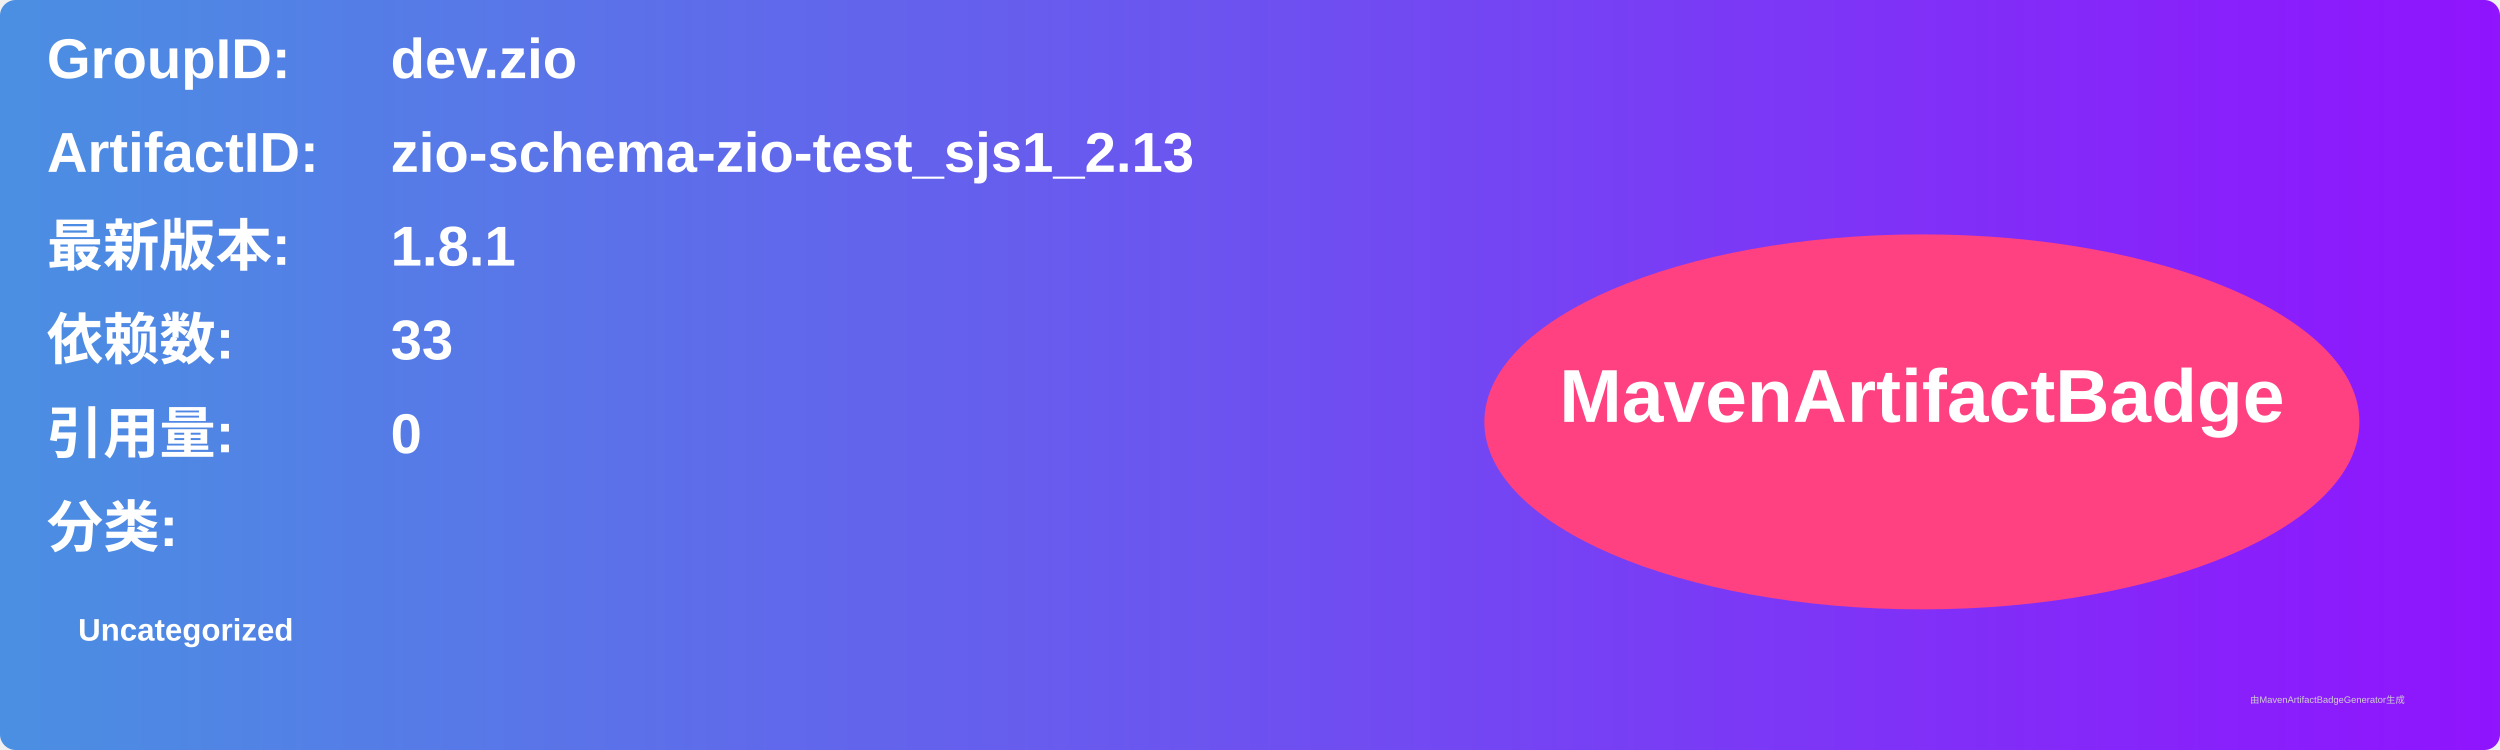
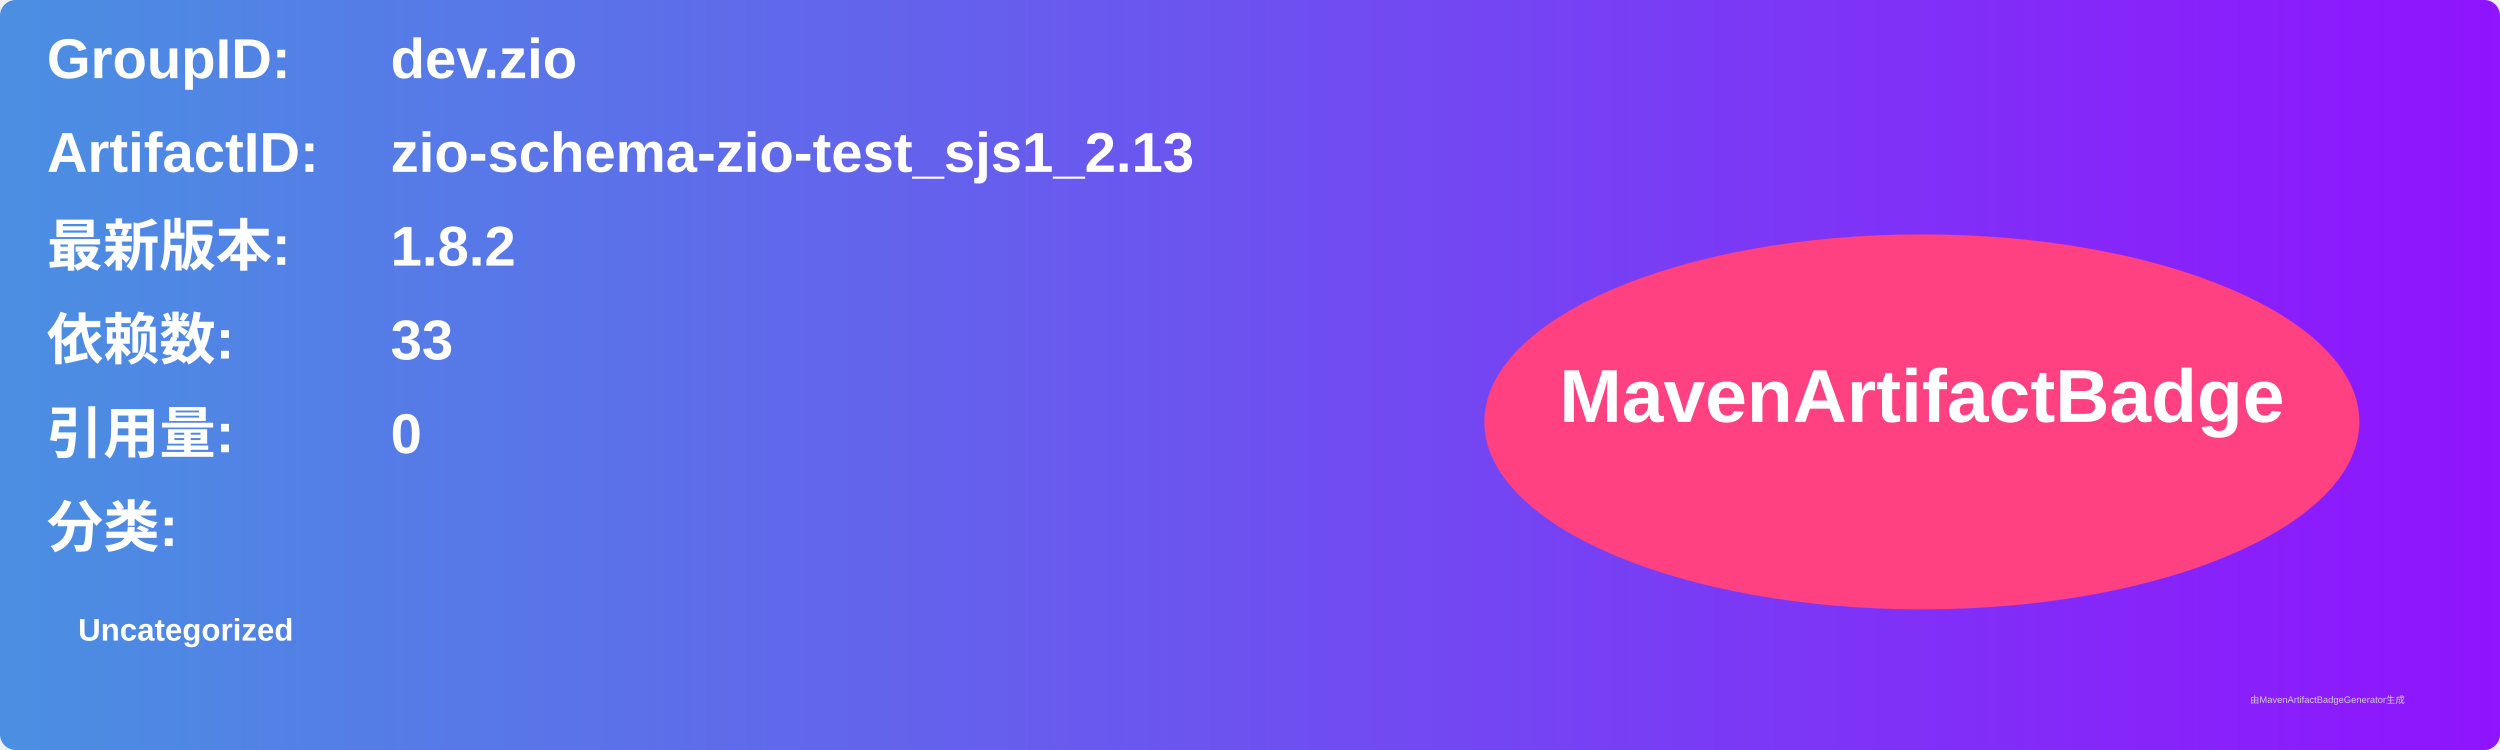
<svg xmlns="http://www.w3.org/2000/svg" width="800" height="240" viewBox="0 0 800 240">
  <linearGradient id="grad" x1="0%" y1="0%" x2="100%" y2="0%">
    <stop offset="0%" stop-color="#4a90e2" />
    <stop offset="100%" stop-color="#9013fe" />
  </linearGradient>
  <rect width="100%" height="100%" rx="5" ry="5" fill="url(#grad)" />
  <g transform="translate(15, 15)">
    <text x="0" y="10" font-family="Arial" font-size="18" fill="white" font-weight="bold" width="260">GroupID:</text>
    <text x="110" y="10" font-family="Arial" font-size="18" fill="white" font-weight="bold" width="460">dev.zio</text>
    <text x="0" y="40" font-family="Arial" font-size="18" fill="white" font-weight="bold" width="260">ArtifactID:</text>
    <text x="110" y="40" font-family="Arial" font-size="18" fill="white" font-weight="bold" width="460">zio-schema-zio-test_sjs1_2.13</text>
    <text x="0" y="70" font-family="Arial" font-size="18" fill="white" font-weight="bold">最新版本:</text>
    <text x="110" y="70" font-family="Arial" font-size="18" fill="white" font-weight="bold">
-       <tspan font-weight="bold">1.8.1</tspan>
+       <tspan font-weight="bold">1.8.2</tspan>
    </text>
    <text x="0" y="100" font-family="Arial" font-size="18" fill="white" font-weight="bold">依赖数: </text>
    <text x="110" y="100" font-family="Arial" font-size="18" fill="white">
      <tspan font-weight="bold">33</tspan>
    </text>
    <text x="0" y="130" font-family="Arial" font-size="18" fill="white" font-weight="bold">引用量: </text>
    <text x="110" y="130" font-family="Arial" font-size="18" fill="white">
      <tspan font-weight="bold">0</tspan>
    </text>
    <text x="0" y="160" font-family="Arial" font-size="18" fill="white" font-weight="bold">分类:</text>
    <text x="10" y="190" font-family="Arial" font-size="10" fill="white">
      <tspan font-weight="bold">Uncategorized</tspan>
    </text>
    <ellipse cx="600" cy="120" rx="140" ry="60" fill="#ff4081" />
    <text x="600" y="120" text-anchor="middle" font-family="Arial" font-size="24" fill="white" font-weight="bold">MavenArtifactBadge</text>
  </g>
  <text x="720" y="225" font-family="Arial" font-size="3" fill="#d0d0d0">由MavenArtifactBadgeGenerator生成</text>
</svg>
